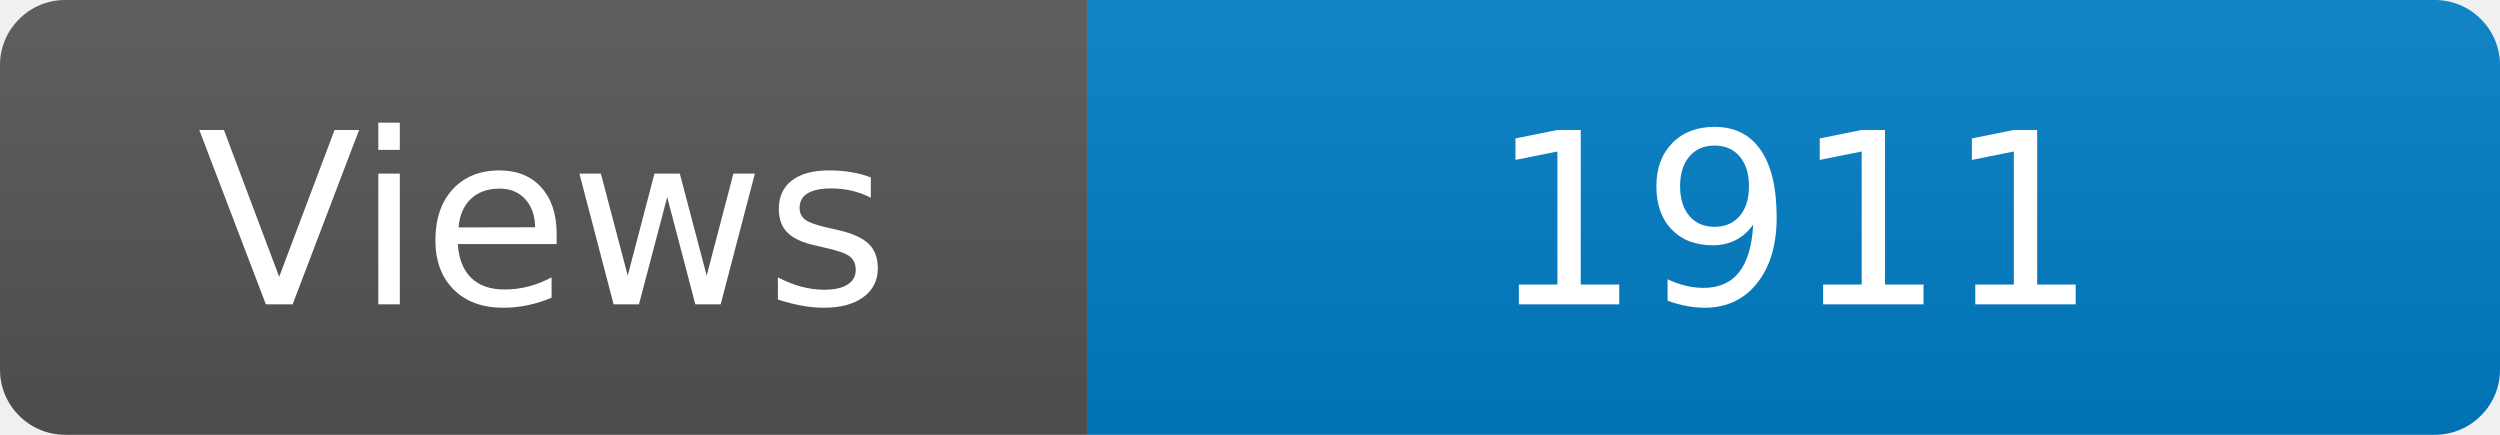
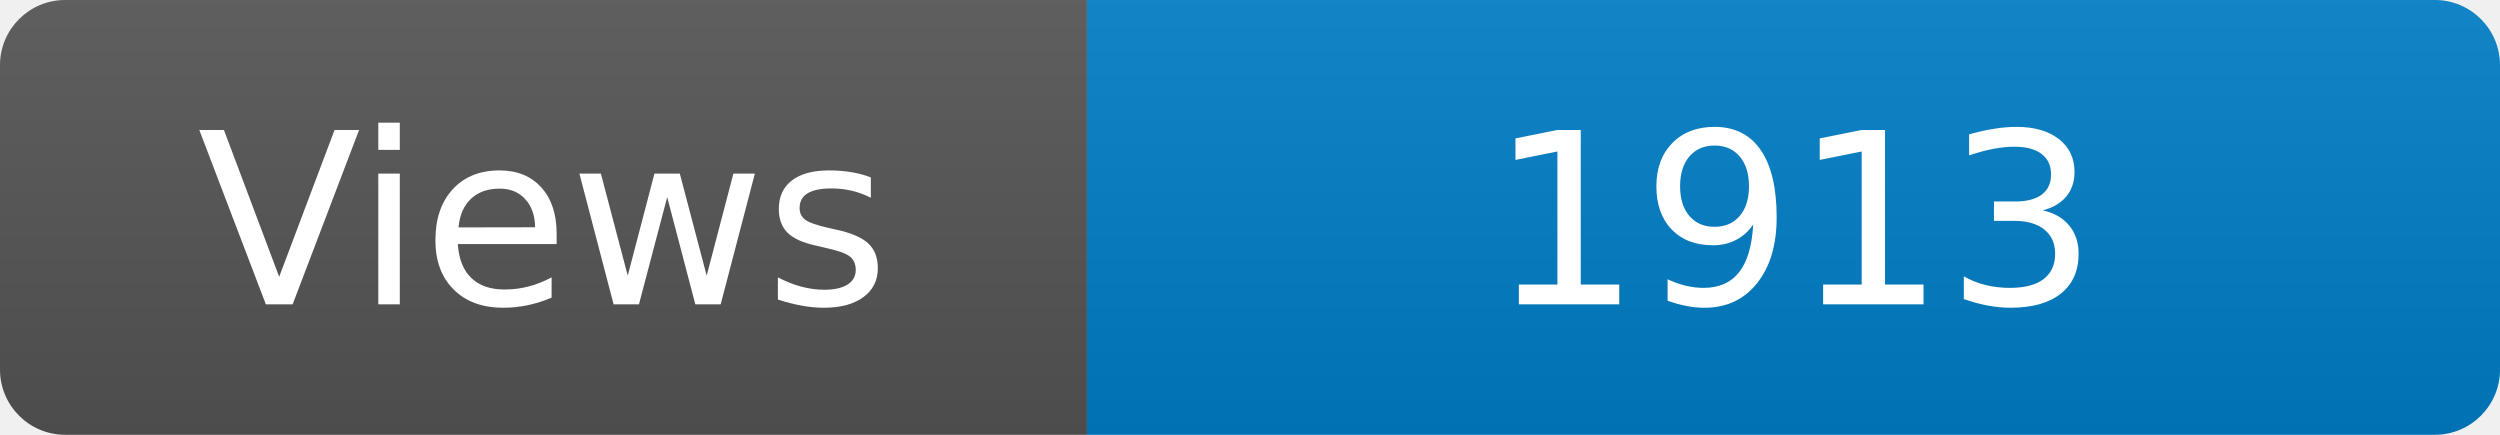
<svg xmlns="http://www.w3.org/2000/svg" width="115" height="20" role="img" aria-label="Maintained?: yes">
  <linearGradient id="s" x2="0" y2="100%">
    <stop offset="0" stop-color="#bbb" stop-opacity=".1" />
    <stop offset="1" stop-opacity=".1" />
  </linearGradient>
  <clipPath id="r">
    <rect width="115" height="20" rx="3" fill="#fff" />
  </clipPath>
  <g clip-path="url(#r)">
    <rect width="50" height="20" fill="#555" />
    <rect x="50" width="160" height="20" fill="#007ec6" />
    <rect width="115" height="20" fill="url(#s)" />
  </g>
  <g fill="#fff" text-anchor="middle" font-family="Verdana,Geneva,DejaVu Sans,sans-serif" font-size="110">
    <text x="250" y="140" transform="scale(.1)" fill="#fff">Views</text>
-     <text x="825" y="140" transform="scale(.1)" fill="#fff">1911</text>
+     <text x="825" y="140" transform="scale(.1)" fill="#fff">1913</text>
  </g>
</svg>
